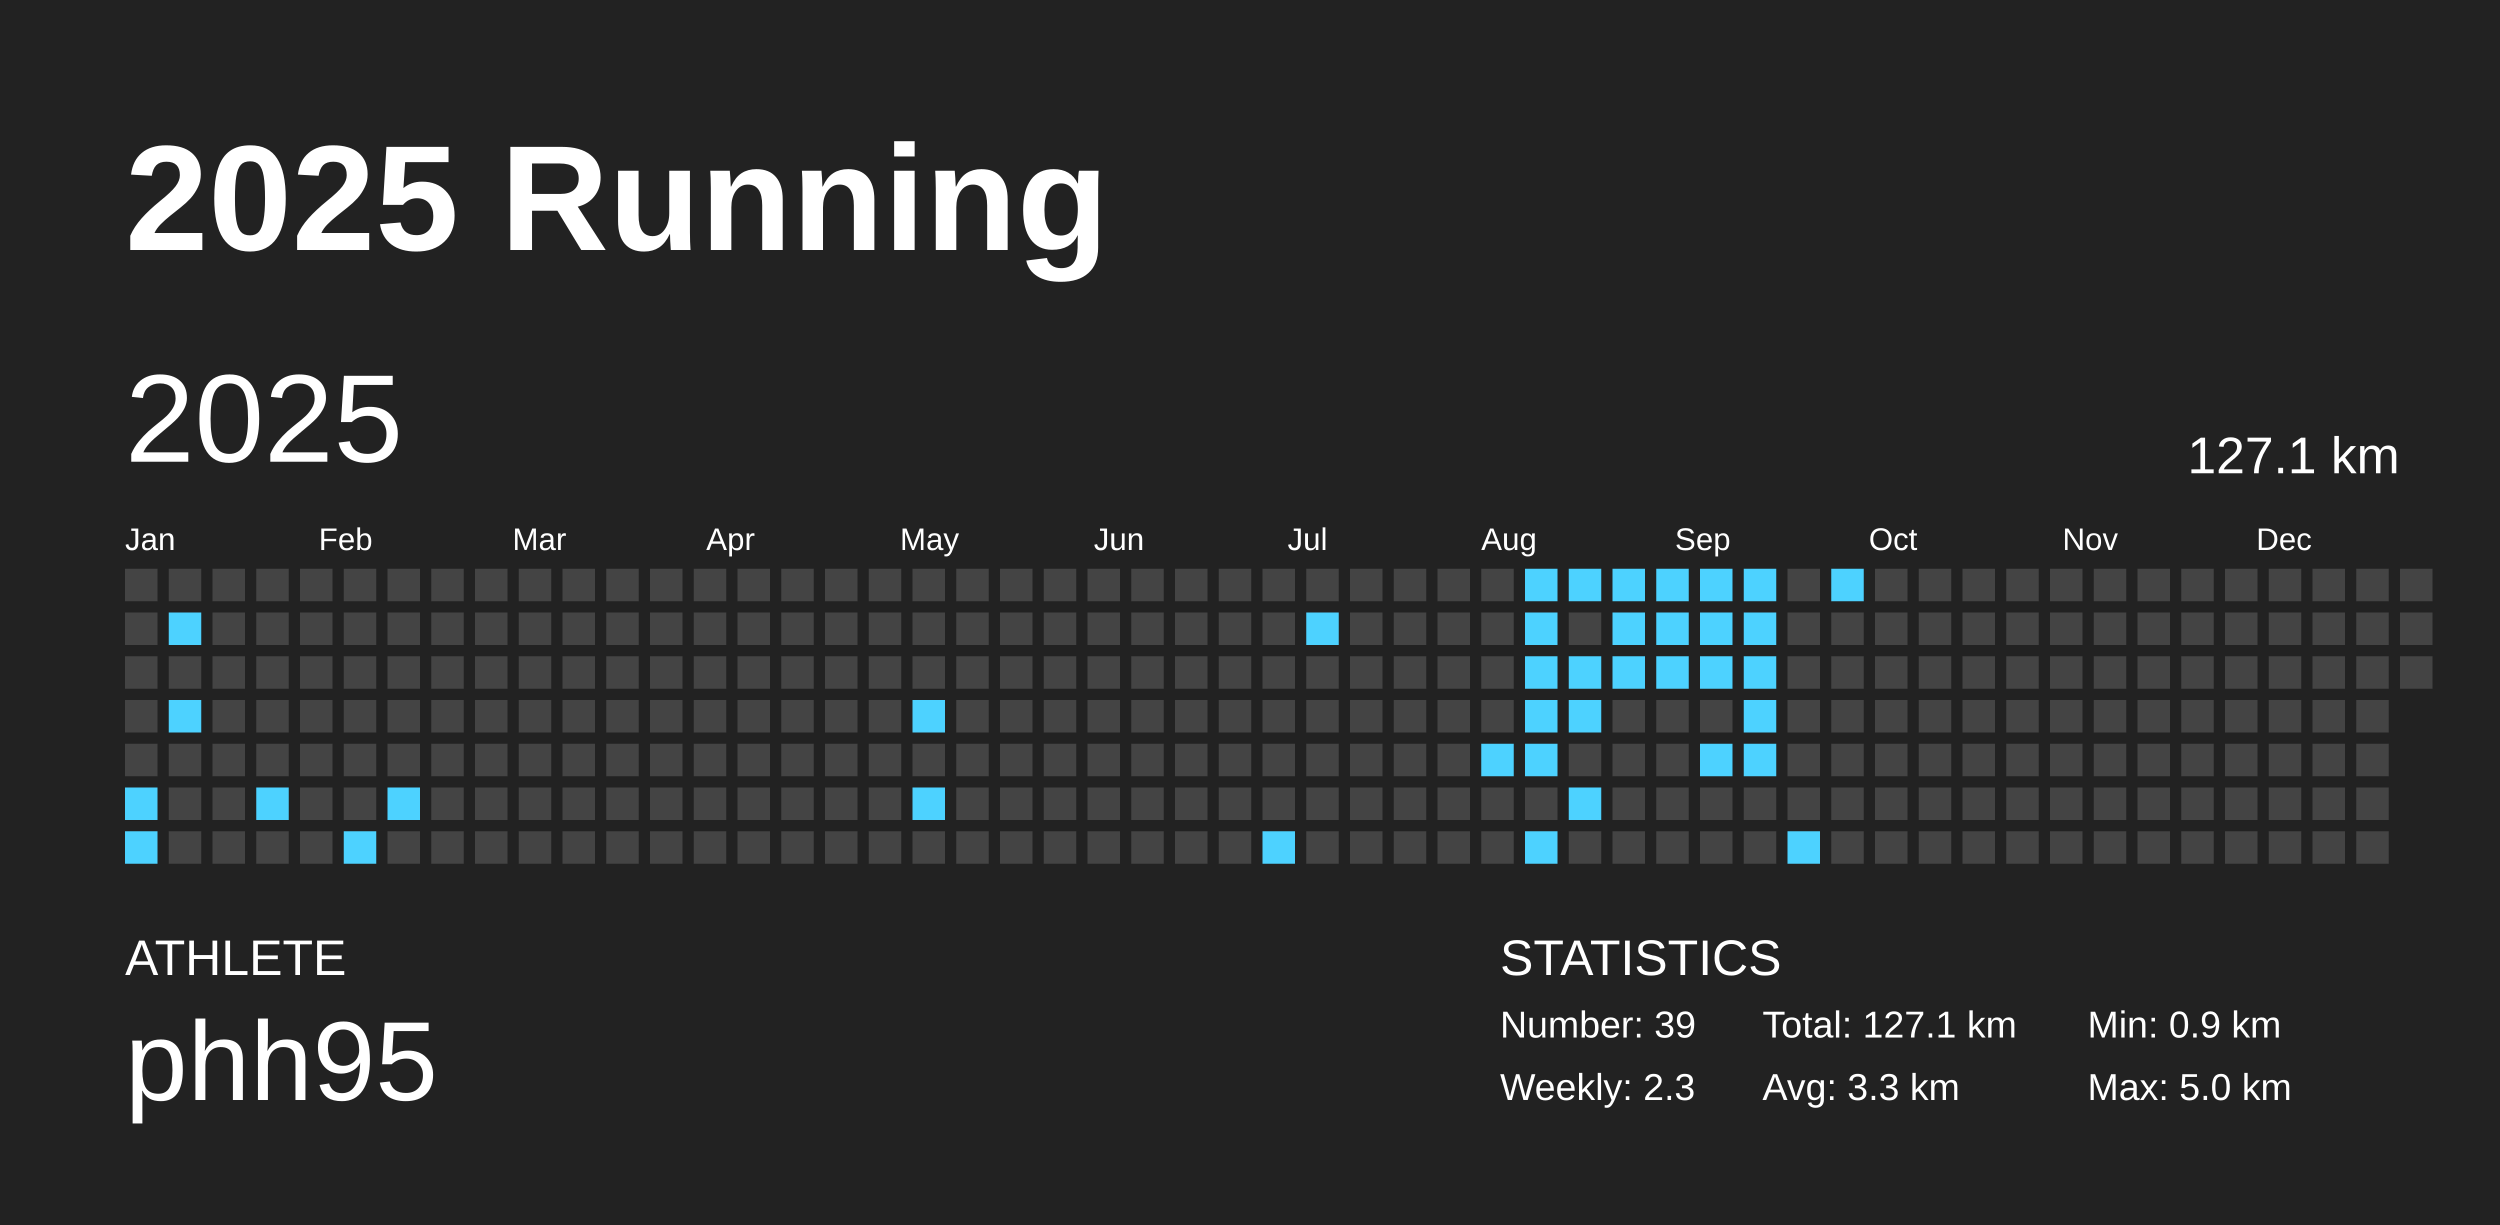
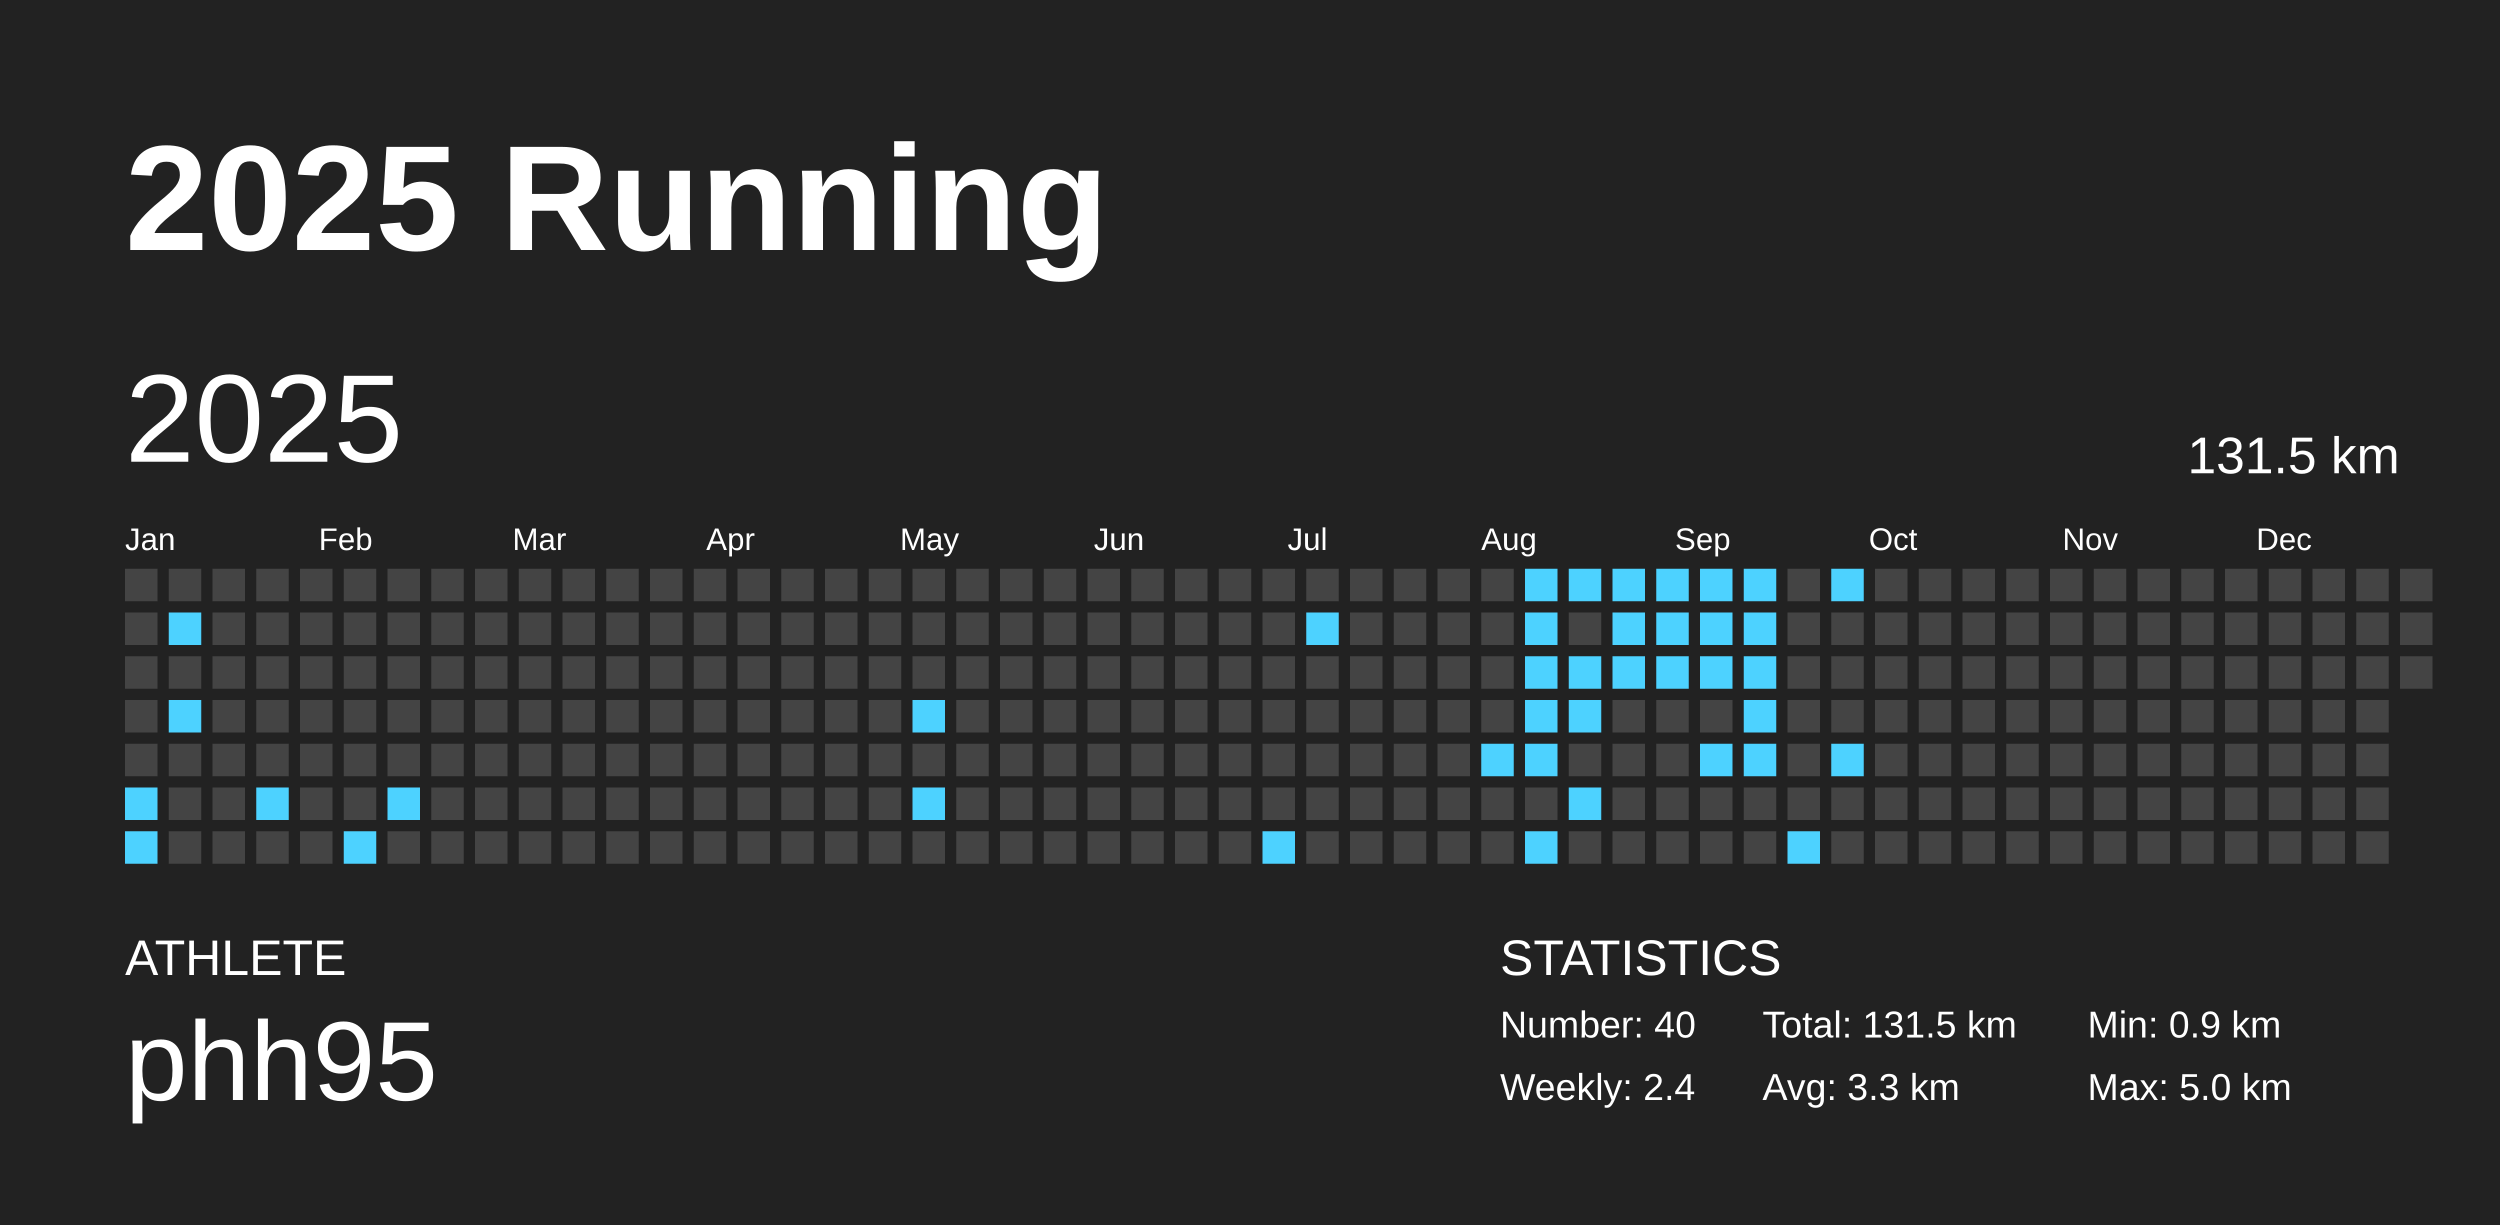
<svg xmlns="http://www.w3.org/2000/svg" baseProfile="full" height="98mm" version="1.1" viewBox="0,0,200,98" width="200mm">
  <defs />
  <rect fill="#222222" height="98" width="200" x="0" y="0" />
  <text fill="#FFFFFF" style="font-size:12px; font-family:Arial; font-weight:bold;" x="10" y="20">2025 Running</text>
  <text fill="#FFFFFF" style="font-size:4px; font-family:Arial" x="10" y="78">ATHLETE</text>
  <text fill="#FFFFFF" style="font-size:9px; font-family:Arial" x="10" y="88">phh95</text>
  <text fill="#FFFFFF" style="font-size:4px; font-family:Arial" x="120" y="78">STATISTICS</text>
-   <text fill="#FFFFFF" style="font-size:3px; font-family:Arial" x="120" y="83">Number: 39</text>
-   <text fill="#FFFFFF" style="font-size:3px; font-family:Arial" x="120" y="88">Weekly: 2.3</text>
-   <text fill="#FFFFFF" style="font-size:3px; font-family:Arial" x="141" y="83">Total: 127.1 km</text>
+   <text fill="#FFFFFF" style="font-size:3px; font-family:Arial" x="120" y="83">Number: 40</text>
+   <text fill="#FFFFFF" style="font-size:3px; font-family:Arial" x="120" y="88">Weekly: 2.4</text>
+   <text fill="#FFFFFF" style="font-size:3px; font-family:Arial" x="141" y="83">Total: 131.5 km</text>
  <text fill="#FFFFFF" style="font-size:3px; font-family:Arial" x="141" y="88">Avg: 3.3 km</text>
  <text fill="#FFFFFF" style="font-size:3px; font-family:Arial" x="167" y="83">Min: 0.9 km</text>
  <text fill="#FFFFFF" style="font-size:3px; font-family:Arial" x="167" y="88">Max: 5.0 km</text>
  <text dominant-baseline="hanging" fill="#FFFFFF" style="font-size:10.0px; font-family:Arial;" x="10" y="30">2025</text>
-   <text dominant-baseline="hanging" fill="#FFFFFF" style="font-size:4.125px; font-family:Arial;" x="175" y="35">127.1 km</text>
+   <text dominant-baseline="hanging" fill="#FFFFFF" style="font-size:4.125px; font-family:Arial;" x="175" y="35">131.5 km</text>
  <text fill="#FFFFFF" style="font-size:2.5px; font-family:Arial" x="10.0" y="44">Jan</text>
  <text fill="#FFFFFF" style="font-size:2.5px; font-family:Arial" x="25.5" y="44">Feb</text>
  <text fill="#FFFFFF" style="font-size:2.5px; font-family:Arial" x="41.0" y="44">Mar</text>
  <text fill="#FFFFFF" style="font-size:2.5px; font-family:Arial" x="56.5" y="44">Apr</text>
  <text fill="#FFFFFF" style="font-size:2.5px; font-family:Arial" x="72.0" y="44">May</text>
  <text fill="#FFFFFF" style="font-size:2.5px; font-family:Arial" x="87.5" y="44">Jun</text>
  <text fill="#FFFFFF" style="font-size:2.5px; font-family:Arial" x="103.0" y="44">Jul</text>
  <text fill="#FFFFFF" style="font-size:2.5px; font-family:Arial" x="118.5" y="44">Aug</text>
  <text fill="#FFFFFF" style="font-size:2.5px; font-family:Arial" x="134.0" y="44">Sep</text>
  <text fill="#FFFFFF" style="font-size:2.5px; font-family:Arial" x="149.5" y="44">Oct</text>
  <text fill="#FFFFFF" style="font-size:2.5px; font-family:Arial" x="165.0" y="44">Nov</text>
  <text fill="#FFFFFF" style="font-size:2.5px; font-family:Arial" x="180.5" y="44">Dec</text>
  <rect fill="#444444" height="2.6" width="2.6" x="10.0" y="45.5" />
  <rect fill="#444444" height="2.6" width="2.6" x="10.0" y="49.0" />
  <rect fill="#444444" height="2.6" width="2.6" x="10.0" y="52.5" />
  <rect fill="#444444" height="2.6" width="2.6" x="10.0" y="56.0" />
  <rect fill="#444444" height="2.6" width="2.6" x="10.0" y="59.5" />
  <rect fill="#4dd2ff" height="2.6" width="2.6" x="10.0" y="63.0" />
  <rect fill="#4dd2ff" height="2.6" width="2.6" x="10.0" y="66.5" />
  <rect fill="#444444" height="2.6" width="2.6" x="13.5" y="45.5" />
  <rect fill="#4dd2ff" height="2.6" width="2.6" x="13.5" y="49.0" />
  <rect fill="#444444" height="2.6" width="2.6" x="13.5" y="52.5" />
  <rect fill="#4dd2ff" height="2.6" width="2.6" x="13.5" y="56.0" />
  <rect fill="#444444" height="2.6" width="2.6" x="13.5" y="59.5" />
  <rect fill="#444444" height="2.6" width="2.6" x="13.5" y="63.0" />
  <rect fill="#444444" height="2.6" width="2.6" x="13.5" y="66.5" />
  <rect fill="#444444" height="2.6" width="2.6" x="17.0" y="45.5" />
  <rect fill="#444444" height="2.6" width="2.6" x="17.0" y="49.0" />
  <rect fill="#444444" height="2.6" width="2.6" x="17.0" y="52.5" />
  <rect fill="#444444" height="2.6" width="2.6" x="17.0" y="56.0" />
  <rect fill="#444444" height="2.6" width="2.6" x="17.0" y="59.5" />
  <rect fill="#444444" height="2.6" width="2.6" x="17.0" y="63.0" />
  <rect fill="#444444" height="2.6" width="2.6" x="17.0" y="66.5" />
  <rect fill="#444444" height="2.6" width="2.6" x="20.5" y="45.5" />
  <rect fill="#444444" height="2.6" width="2.6" x="20.5" y="49.0" />
  <rect fill="#444444" height="2.6" width="2.6" x="20.5" y="52.5" />
  <rect fill="#444444" height="2.6" width="2.6" x="20.5" y="56.0" />
  <rect fill="#444444" height="2.6" width="2.6" x="20.5" y="59.5" />
  <rect fill="#4dd2ff" height="2.6" width="2.6" x="20.5" y="63.0" />
  <rect fill="#444444" height="2.6" width="2.6" x="20.5" y="66.5" />
  <rect fill="#444444" height="2.6" width="2.6" x="24.0" y="45.5" />
  <rect fill="#444444" height="2.6" width="2.6" x="24.0" y="49.0" />
  <rect fill="#444444" height="2.6" width="2.6" x="24.0" y="52.5" />
  <rect fill="#444444" height="2.6" width="2.6" x="24.0" y="56.0" />
  <rect fill="#444444" height="2.6" width="2.6" x="24.0" y="59.5" />
  <rect fill="#444444" height="2.6" width="2.6" x="24.0" y="63.0" />
  <rect fill="#444444" height="2.6" width="2.6" x="24.0" y="66.5" />
  <rect fill="#444444" height="2.6" width="2.6" x="27.5" y="45.5" />
  <rect fill="#444444" height="2.6" width="2.6" x="27.5" y="49.0" />
  <rect fill="#444444" height="2.6" width="2.6" x="27.5" y="52.5" />
  <rect fill="#444444" height="2.6" width="2.6" x="27.5" y="56.0" />
  <rect fill="#444444" height="2.6" width="2.6" x="27.5" y="59.5" />
  <rect fill="#444444" height="2.6" width="2.6" x="27.5" y="63.0" />
  <rect fill="#4dd2ff" height="2.6" width="2.6" x="27.5" y="66.5" />
  <rect fill="#444444" height="2.6" width="2.6" x="31.0" y="45.5" />
  <rect fill="#444444" height="2.6" width="2.6" x="31.0" y="49.0" />
  <rect fill="#444444" height="2.6" width="2.6" x="31.0" y="52.5" />
  <rect fill="#444444" height="2.6" width="2.6" x="31.0" y="56.0" />
  <rect fill="#444444" height="2.6" width="2.6" x="31.0" y="59.5" />
  <rect fill="#4dd2ff" height="2.6" width="2.6" x="31.0" y="63.0" />
  <rect fill="#444444" height="2.6" width="2.6" x="31.0" y="66.5" />
  <rect fill="#444444" height="2.6" width="2.6" x="34.5" y="45.5" />
  <rect fill="#444444" height="2.6" width="2.6" x="34.5" y="49.0" />
  <rect fill="#444444" height="2.6" width="2.6" x="34.5" y="52.5" />
  <rect fill="#444444" height="2.6" width="2.6" x="34.5" y="56.0" />
  <rect fill="#444444" height="2.6" width="2.6" x="34.5" y="59.5" />
  <rect fill="#444444" height="2.6" width="2.6" x="34.5" y="63.0" />
  <rect fill="#444444" height="2.6" width="2.6" x="34.5" y="66.5" />
  <rect fill="#444444" height="2.6" width="2.6" x="38.0" y="45.5" />
  <rect fill="#444444" height="2.6" width="2.6" x="38.0" y="49.0" />
  <rect fill="#444444" height="2.6" width="2.6" x="38.0" y="52.5" />
  <rect fill="#444444" height="2.6" width="2.6" x="38.0" y="56.0" />
  <rect fill="#444444" height="2.6" width="2.6" x="38.0" y="59.5" />
  <rect fill="#444444" height="2.6" width="2.6" x="38.0" y="63.0" />
  <rect fill="#444444" height="2.6" width="2.6" x="38.0" y="66.5" />
  <rect fill="#444444" height="2.6" width="2.6" x="41.5" y="45.5" />
  <rect fill="#444444" height="2.6" width="2.6" x="41.5" y="49.0" />
  <rect fill="#444444" height="2.6" width="2.6" x="41.5" y="52.5" />
  <rect fill="#444444" height="2.6" width="2.6" x="41.5" y="56.0" />
  <rect fill="#444444" height="2.6" width="2.6" x="41.5" y="59.5" />
  <rect fill="#444444" height="2.6" width="2.6" x="41.5" y="63.0" />
  <rect fill="#444444" height="2.6" width="2.6" x="41.5" y="66.5" />
  <rect fill="#444444" height="2.6" width="2.6" x="45.0" y="45.5" />
  <rect fill="#444444" height="2.6" width="2.6" x="45.0" y="49.0" />
  <rect fill="#444444" height="2.6" width="2.6" x="45.0" y="52.5" />
  <rect fill="#444444" height="2.6" width="2.6" x="45.0" y="56.0" />
  <rect fill="#444444" height="2.6" width="2.6" x="45.0" y="59.5" />
  <rect fill="#444444" height="2.6" width="2.6" x="45.0" y="63.0" />
  <rect fill="#444444" height="2.6" width="2.6" x="45.0" y="66.5" />
  <rect fill="#444444" height="2.6" width="2.6" x="48.5" y="45.5" />
  <rect fill="#444444" height="2.6" width="2.6" x="48.5" y="49.0" />
  <rect fill="#444444" height="2.6" width="2.6" x="48.5" y="52.5" />
  <rect fill="#444444" height="2.6" width="2.6" x="48.5" y="56.0" />
  <rect fill="#444444" height="2.6" width="2.6" x="48.5" y="59.5" />
  <rect fill="#444444" height="2.6" width="2.6" x="48.5" y="63.0" />
  <rect fill="#444444" height="2.6" width="2.6" x="48.5" y="66.5" />
  <rect fill="#444444" height="2.6" width="2.6" x="52.0" y="45.5" />
  <rect fill="#444444" height="2.6" width="2.6" x="52.0" y="49.0" />
  <rect fill="#444444" height="2.6" width="2.6" x="52.0" y="52.5" />
  <rect fill="#444444" height="2.6" width="2.6" x="52.0" y="56.0" />
  <rect fill="#444444" height="2.6" width="2.6" x="52.0" y="59.5" />
  <rect fill="#444444" height="2.6" width="2.6" x="52.0" y="63.0" />
  <rect fill="#444444" height="2.6" width="2.6" x="52.0" y="66.5" />
  <rect fill="#444444" height="2.6" width="2.6" x="55.5" y="45.5" />
  <rect fill="#444444" height="2.6" width="2.6" x="55.5" y="49.0" />
  <rect fill="#444444" height="2.6" width="2.6" x="55.5" y="52.5" />
  <rect fill="#444444" height="2.6" width="2.6" x="55.5" y="56.0" />
  <rect fill="#444444" height="2.6" width="2.6" x="55.5" y="59.5" />
  <rect fill="#444444" height="2.6" width="2.6" x="55.5" y="63.0" />
  <rect fill="#444444" height="2.6" width="2.6" x="55.5" y="66.5" />
  <rect fill="#444444" height="2.6" width="2.6" x="59.0" y="45.5" />
  <rect fill="#444444" height="2.6" width="2.6" x="59.0" y="49.0" />
  <rect fill="#444444" height="2.6" width="2.6" x="59.0" y="52.5" />
  <rect fill="#444444" height="2.6" width="2.6" x="59.0" y="56.0" />
  <rect fill="#444444" height="2.6" width="2.6" x="59.0" y="59.5" />
  <rect fill="#444444" height="2.6" width="2.6" x="59.0" y="63.0" />
  <rect fill="#444444" height="2.6" width="2.6" x="59.0" y="66.5" />
  <rect fill="#444444" height="2.6" width="2.6" x="62.5" y="45.5" />
  <rect fill="#444444" height="2.6" width="2.6" x="62.5" y="49.0" />
  <rect fill="#444444" height="2.6" width="2.6" x="62.5" y="52.5" />
  <rect fill="#444444" height="2.6" width="2.6" x="62.5" y="56.0" />
  <rect fill="#444444" height="2.6" width="2.6" x="62.5" y="59.5" />
  <rect fill="#444444" height="2.6" width="2.6" x="62.5" y="63.0" />
  <rect fill="#444444" height="2.6" width="2.6" x="62.5" y="66.5" />
  <rect fill="#444444" height="2.6" width="2.6" x="66.0" y="45.5" />
  <rect fill="#444444" height="2.6" width="2.6" x="66.0" y="49.0" />
  <rect fill="#444444" height="2.6" width="2.6" x="66.0" y="52.5" />
  <rect fill="#444444" height="2.6" width="2.6" x="66.0" y="56.0" />
  <rect fill="#444444" height="2.6" width="2.6" x="66.0" y="59.5" />
  <rect fill="#444444" height="2.6" width="2.6" x="66.0" y="63.0" />
  <rect fill="#444444" height="2.6" width="2.6" x="66.0" y="66.5" />
  <rect fill="#444444" height="2.6" width="2.6" x="69.5" y="45.5" />
  <rect fill="#444444" height="2.6" width="2.6" x="69.5" y="49.0" />
  <rect fill="#444444" height="2.6" width="2.6" x="69.5" y="52.5" />
  <rect fill="#444444" height="2.6" width="2.6" x="69.5" y="56.0" />
  <rect fill="#444444" height="2.6" width="2.6" x="69.5" y="59.5" />
  <rect fill="#444444" height="2.6" width="2.6" x="69.5" y="63.0" />
  <rect fill="#444444" height="2.6" width="2.6" x="69.5" y="66.5" />
  <rect fill="#444444" height="2.6" width="2.6" x="73.0" y="45.5" />
  <rect fill="#444444" height="2.6" width="2.6" x="73.0" y="49.0" />
  <rect fill="#444444" height="2.6" width="2.6" x="73.0" y="52.5" />
  <rect fill="#4dd2ff" height="2.6" width="2.6" x="73.0" y="56.0" />
  <rect fill="#444444" height="2.6" width="2.6" x="73.0" y="59.5" />
  <rect fill="#4dd2ff" height="2.6" width="2.6" x="73.0" y="63.0" />
  <rect fill="#444444" height="2.6" width="2.6" x="73.0" y="66.5" />
  <rect fill="#444444" height="2.6" width="2.6" x="76.5" y="45.5" />
  <rect fill="#444444" height="2.6" width="2.6" x="76.5" y="49.0" />
  <rect fill="#444444" height="2.6" width="2.6" x="76.5" y="52.5" />
  <rect fill="#444444" height="2.6" width="2.6" x="76.5" y="56.0" />
  <rect fill="#444444" height="2.6" width="2.6" x="76.5" y="59.5" />
  <rect fill="#444444" height="2.6" width="2.6" x="76.5" y="63.0" />
  <rect fill="#444444" height="2.6" width="2.6" x="76.5" y="66.5" />
  <rect fill="#444444" height="2.6" width="2.6" x="80.0" y="45.5" />
  <rect fill="#444444" height="2.6" width="2.6" x="80.0" y="49.0" />
  <rect fill="#444444" height="2.6" width="2.6" x="80.0" y="52.5" />
  <rect fill="#444444" height="2.6" width="2.6" x="80.0" y="56.0" />
  <rect fill="#444444" height="2.6" width="2.6" x="80.0" y="59.5" />
  <rect fill="#444444" height="2.6" width="2.6" x="80.0" y="63.0" />
  <rect fill="#444444" height="2.6" width="2.6" x="80.0" y="66.5" />
  <rect fill="#444444" height="2.6" width="2.6" x="83.5" y="45.5" />
  <rect fill="#444444" height="2.6" width="2.6" x="83.5" y="49.0" />
  <rect fill="#444444" height="2.6" width="2.6" x="83.5" y="52.5" />
  <rect fill="#444444" height="2.6" width="2.6" x="83.5" y="56.0" />
  <rect fill="#444444" height="2.6" width="2.6" x="83.5" y="59.5" />
  <rect fill="#444444" height="2.6" width="2.6" x="83.5" y="63.0" />
  <rect fill="#444444" height="2.6" width="2.6" x="83.5" y="66.5" />
  <rect fill="#444444" height="2.6" width="2.6" x="87.0" y="45.5" />
  <rect fill="#444444" height="2.6" width="2.6" x="87.0" y="49.0" />
  <rect fill="#444444" height="2.6" width="2.6" x="87.0" y="52.5" />
  <rect fill="#444444" height="2.6" width="2.6" x="87.0" y="56.0" />
  <rect fill="#444444" height="2.6" width="2.6" x="87.0" y="59.5" />
  <rect fill="#444444" height="2.6" width="2.6" x="87.0" y="63.0" />
  <rect fill="#444444" height="2.6" width="2.6" x="87.0" y="66.5" />
  <rect fill="#444444" height="2.6" width="2.6" x="90.5" y="45.5" />
  <rect fill="#444444" height="2.6" width="2.6" x="90.5" y="49.0" />
  <rect fill="#444444" height="2.6" width="2.6" x="90.5" y="52.5" />
  <rect fill="#444444" height="2.6" width="2.6" x="90.5" y="56.0" />
  <rect fill="#444444" height="2.6" width="2.6" x="90.5" y="59.5" />
  <rect fill="#444444" height="2.6" width="2.6" x="90.5" y="63.0" />
  <rect fill="#444444" height="2.6" width="2.6" x="90.5" y="66.5" />
  <rect fill="#444444" height="2.6" width="2.6" x="94.0" y="45.5" />
  <rect fill="#444444" height="2.6" width="2.6" x="94.0" y="49.0" />
  <rect fill="#444444" height="2.6" width="2.6" x="94.0" y="52.5" />
  <rect fill="#444444" height="2.6" width="2.6" x="94.0" y="56.0" />
  <rect fill="#444444" height="2.6" width="2.6" x="94.0" y="59.5" />
  <rect fill="#444444" height="2.6" width="2.6" x="94.0" y="63.0" />
  <rect fill="#444444" height="2.6" width="2.6" x="94.0" y="66.5" />
  <rect fill="#444444" height="2.6" width="2.6" x="97.5" y="45.5" />
  <rect fill="#444444" height="2.6" width="2.6" x="97.5" y="49.0" />
  <rect fill="#444444" height="2.6" width="2.6" x="97.5" y="52.5" />
  <rect fill="#444444" height="2.6" width="2.6" x="97.5" y="56.0" />
  <rect fill="#444444" height="2.6" width="2.6" x="97.5" y="59.5" />
  <rect fill="#444444" height="2.6" width="2.6" x="97.5" y="63.0" />
  <rect fill="#444444" height="2.6" width="2.6" x="97.5" y="66.5" />
  <rect fill="#444444" height="2.6" width="2.6" x="101.0" y="45.5" />
  <rect fill="#444444" height="2.6" width="2.6" x="101.0" y="49.0" />
  <rect fill="#444444" height="2.6" width="2.6" x="101.0" y="52.5" />
  <rect fill="#444444" height="2.6" width="2.6" x="101.0" y="56.0" />
  <rect fill="#444444" height="2.6" width="2.6" x="101.0" y="59.5" />
  <rect fill="#444444" height="2.6" width="2.6" x="101.0" y="63.0" />
  <rect fill="#4dd2ff" height="2.6" width="2.6" x="101.0" y="66.5" />
  <rect fill="#444444" height="2.6" width="2.6" x="104.5" y="45.5" />
  <rect fill="#4dd2ff" height="2.6" width="2.6" x="104.5" y="49.0" />
  <rect fill="#444444" height="2.6" width="2.6" x="104.5" y="52.5" />
  <rect fill="#444444" height="2.6" width="2.6" x="104.5" y="56.0" />
  <rect fill="#444444" height="2.6" width="2.6" x="104.5" y="59.5" />
  <rect fill="#444444" height="2.6" width="2.6" x="104.5" y="63.0" />
  <rect fill="#444444" height="2.6" width="2.6" x="104.5" y="66.5" />
  <rect fill="#444444" height="2.6" width="2.6" x="108.0" y="45.5" />
  <rect fill="#444444" height="2.6" width="2.6" x="108.0" y="49.0" />
  <rect fill="#444444" height="2.6" width="2.6" x="108.0" y="52.5" />
  <rect fill="#444444" height="2.6" width="2.6" x="108.0" y="56.0" />
  <rect fill="#444444" height="2.6" width="2.6" x="108.0" y="59.5" />
  <rect fill="#444444" height="2.6" width="2.6" x="108.0" y="63.0" />
  <rect fill="#444444" height="2.6" width="2.6" x="108.0" y="66.5" />
  <rect fill="#444444" height="2.6" width="2.6" x="111.5" y="45.5" />
  <rect fill="#444444" height="2.6" width="2.6" x="111.5" y="49.0" />
  <rect fill="#444444" height="2.6" width="2.6" x="111.5" y="52.5" />
  <rect fill="#444444" height="2.6" width="2.6" x="111.5" y="56.0" />
  <rect fill="#444444" height="2.6" width="2.6" x="111.5" y="59.5" />
  <rect fill="#444444" height="2.6" width="2.6" x="111.5" y="63.0" />
  <rect fill="#444444" height="2.6" width="2.6" x="111.5" y="66.5" />
  <rect fill="#444444" height="2.6" width="2.6" x="115.0" y="45.5" />
  <rect fill="#444444" height="2.6" width="2.6" x="115.0" y="49.0" />
  <rect fill="#444444" height="2.6" width="2.6" x="115.0" y="52.5" />
  <rect fill="#444444" height="2.6" width="2.6" x="115.0" y="56.0" />
  <rect fill="#444444" height="2.6" width="2.6" x="115.0" y="59.5" />
  <rect fill="#444444" height="2.6" width="2.6" x="115.0" y="63.0" />
  <rect fill="#444444" height="2.6" width="2.6" x="115.0" y="66.5" />
  <rect fill="#444444" height="2.6" width="2.6" x="118.5" y="45.5" />
  <rect fill="#444444" height="2.6" width="2.6" x="118.5" y="49.0" />
  <rect fill="#444444" height="2.6" width="2.6" x="118.5" y="52.5" />
  <rect fill="#444444" height="2.6" width="2.6" x="118.5" y="56.0" />
  <rect fill="#4dd2ff" height="2.6" width="2.6" x="118.5" y="59.5" />
  <rect fill="#444444" height="2.6" width="2.6" x="118.5" y="63.0" />
  <rect fill="#444444" height="2.6" width="2.6" x="118.5" y="66.5" />
  <rect fill="#4dd2ff" height="2.6" width="2.6" x="122.0" y="45.5" />
  <rect fill="#4dd2ff" height="2.6" width="2.6" x="122.0" y="49.0" />
  <rect fill="#4dd2ff" height="2.6" width="2.6" x="122.0" y="52.5" />
  <rect fill="#4dd2ff" height="2.6" width="2.6" x="122.0" y="56.0" />
  <rect fill="#4dd2ff" height="2.6" width="2.6" x="122.0" y="59.5" />
  <rect fill="#444444" height="2.6" width="2.6" x="122.0" y="63.0" />
  <rect fill="#4dd2ff" height="2.6" width="2.6" x="122.0" y="66.5" />
  <rect fill="#4dd2ff" height="2.6" width="2.6" x="125.5" y="45.5" />
  <rect fill="#444444" height="2.6" width="2.6" x="125.5" y="49.0" />
  <rect fill="#4dd2ff" height="2.6" width="2.6" x="125.5" y="52.5" />
  <rect fill="#4dd2ff" height="2.6" width="2.6" x="125.5" y="56.0" />
  <rect fill="#444444" height="2.6" width="2.6" x="125.5" y="59.5" />
  <rect fill="#4dd2ff" height="2.6" width="2.6" x="125.5" y="63.0" />
  <rect fill="#444444" height="2.6" width="2.6" x="125.5" y="66.5" />
  <rect fill="#4dd2ff" height="2.6" width="2.6" x="129.0" y="45.5" />
  <rect fill="#4dd2ff" height="2.6" width="2.6" x="129.0" y="49.0" />
  <rect fill="#4dd2ff" height="2.6" width="2.6" x="129.0" y="52.5" />
  <rect fill="#444444" height="2.6" width="2.6" x="129.0" y="56.0" />
  <rect fill="#444444" height="2.6" width="2.6" x="129.0" y="59.5" />
  <rect fill="#444444" height="2.6" width="2.6" x="129.0" y="63.0" />
  <rect fill="#444444" height="2.6" width="2.6" x="129.0" y="66.5" />
  <rect fill="#4dd2ff" height="2.6" width="2.6" x="132.5" y="45.5" />
  <rect fill="#4dd2ff" height="2.6" width="2.6" x="132.5" y="49.0" />
  <rect fill="#4dd2ff" height="2.6" width="2.6" x="132.5" y="52.5" />
  <rect fill="#444444" height="2.6" width="2.6" x="132.5" y="56.0" />
  <rect fill="#444444" height="2.6" width="2.6" x="132.5" y="59.5" />
  <rect fill="#444444" height="2.6" width="2.6" x="132.5" y="63.0" />
  <rect fill="#444444" height="2.6" width="2.6" x="132.5" y="66.5" />
  <rect fill="#4dd2ff" height="2.6" width="2.6" x="136.0" y="45.5" />
  <rect fill="#4dd2ff" height="2.6" width="2.6" x="136.0" y="49.0" />
  <rect fill="#4dd2ff" height="2.6" width="2.6" x="136.0" y="52.5" />
  <rect fill="#444444" height="2.6" width="2.6" x="136.0" y="56.0" />
  <rect fill="#4dd2ff" height="2.6" width="2.6" x="136.0" y="59.5" />
  <rect fill="#444444" height="2.6" width="2.6" x="136.0" y="63.0" />
  <rect fill="#444444" height="2.6" width="2.6" x="136.0" y="66.5" />
  <rect fill="#4dd2ff" height="2.6" width="2.6" x="139.5" y="45.5" />
  <rect fill="#4dd2ff" height="2.6" width="2.6" x="139.5" y="49.0" />
  <rect fill="#4dd2ff" height="2.6" width="2.6" x="139.5" y="52.5" />
  <rect fill="#4dd2ff" height="2.6" width="2.6" x="139.5" y="56.0" />
  <rect fill="#4dd2ff" height="2.6" width="2.6" x="139.5" y="59.5" />
  <rect fill="#444444" height="2.6" width="2.6" x="139.5" y="63.0" />
  <rect fill="#444444" height="2.6" width="2.6" x="139.5" y="66.5" />
  <rect fill="#444444" height="2.6" width="2.6" x="143.0" y="45.5" />
  <rect fill="#444444" height="2.6" width="2.6" x="143.0" y="49.0" />
  <rect fill="#444444" height="2.6" width="2.6" x="143.0" y="52.5" />
  <rect fill="#444444" height="2.6" width="2.6" x="143.0" y="56.0" />
  <rect fill="#444444" height="2.6" width="2.6" x="143.0" y="59.5" />
  <rect fill="#444444" height="2.6" width="2.6" x="143.0" y="63.0" />
  <rect fill="#4dd2ff" height="2.6" width="2.6" x="143.0" y="66.5" />
  <rect fill="#4dd2ff" height="2.6" width="2.6" x="146.5" y="45.5" />
  <rect fill="#444444" height="2.6" width="2.6" x="146.5" y="49.0" />
  <rect fill="#444444" height="2.6" width="2.6" x="146.5" y="52.5" />
  <rect fill="#444444" height="2.6" width="2.6" x="146.5" y="56.0" />
-   <rect fill="#444444" height="2.6" width="2.6" x="146.5" y="59.5" />
+   <rect fill="#4dd2ff" height="2.6" width="2.6" x="146.5" y="59.5" />
  <rect fill="#444444" height="2.6" width="2.6" x="146.5" y="63.0" />
  <rect fill="#444444" height="2.6" width="2.6" x="146.5" y="66.5" />
  <rect fill="#444444" height="2.6" width="2.6" x="150.0" y="45.5" />
  <rect fill="#444444" height="2.6" width="2.6" x="150.0" y="49.0" />
  <rect fill="#444444" height="2.6" width="2.6" x="150.0" y="52.5" />
  <rect fill="#444444" height="2.6" width="2.6" x="150.0" y="56.0" />
  <rect fill="#444444" height="2.6" width="2.6" x="150.0" y="59.5" />
  <rect fill="#444444" height="2.6" width="2.6" x="150.0" y="63.0" />
  <rect fill="#444444" height="2.6" width="2.6" x="150.0" y="66.5" />
  <rect fill="#444444" height="2.6" width="2.6" x="153.5" y="45.5" />
  <rect fill="#444444" height="2.6" width="2.6" x="153.5" y="49.0" />
  <rect fill="#444444" height="2.6" width="2.6" x="153.5" y="52.5" />
  <rect fill="#444444" height="2.6" width="2.6" x="153.5" y="56.0" />
  <rect fill="#444444" height="2.6" width="2.6" x="153.5" y="59.5" />
  <rect fill="#444444" height="2.6" width="2.6" x="153.5" y="63.0" />
  <rect fill="#444444" height="2.6" width="2.6" x="153.5" y="66.5" />
  <rect fill="#444444" height="2.6" width="2.6" x="157.0" y="45.5" />
  <rect fill="#444444" height="2.6" width="2.6" x="157.0" y="49.0" />
  <rect fill="#444444" height="2.6" width="2.6" x="157.0" y="52.5" />
  <rect fill="#444444" height="2.6" width="2.6" x="157.0" y="56.0" />
  <rect fill="#444444" height="2.6" width="2.6" x="157.0" y="59.5" />
  <rect fill="#444444" height="2.6" width="2.6" x="157.0" y="63.0" />
  <rect fill="#444444" height="2.6" width="2.6" x="157.0" y="66.5" />
  <rect fill="#444444" height="2.6" width="2.6" x="160.5" y="45.5" />
  <rect fill="#444444" height="2.6" width="2.6" x="160.5" y="49.0" />
  <rect fill="#444444" height="2.6" width="2.6" x="160.5" y="52.5" />
  <rect fill="#444444" height="2.6" width="2.6" x="160.5" y="56.0" />
  <rect fill="#444444" height="2.6" width="2.6" x="160.5" y="59.5" />
  <rect fill="#444444" height="2.6" width="2.6" x="160.5" y="63.0" />
  <rect fill="#444444" height="2.6" width="2.6" x="160.5" y="66.5" />
  <rect fill="#444444" height="2.6" width="2.6" x="164.0" y="45.5" />
  <rect fill="#444444" height="2.6" width="2.6" x="164.0" y="49.0" />
  <rect fill="#444444" height="2.6" width="2.6" x="164.0" y="52.5" />
  <rect fill="#444444" height="2.6" width="2.6" x="164.0" y="56.0" />
  <rect fill="#444444" height="2.6" width="2.6" x="164.0" y="59.5" />
  <rect fill="#444444" height="2.6" width="2.6" x="164.0" y="63.0" />
  <rect fill="#444444" height="2.6" width="2.6" x="164.0" y="66.5" />
  <rect fill="#444444" height="2.6" width="2.6" x="167.5" y="45.5" />
  <rect fill="#444444" height="2.6" width="2.6" x="167.5" y="49.0" />
  <rect fill="#444444" height="2.6" width="2.6" x="167.5" y="52.5" />
  <rect fill="#444444" height="2.6" width="2.6" x="167.5" y="56.0" />
  <rect fill="#444444" height="2.6" width="2.6" x="167.5" y="59.5" />
  <rect fill="#444444" height="2.6" width="2.6" x="167.5" y="63.0" />
  <rect fill="#444444" height="2.6" width="2.6" x="167.5" y="66.5" />
  <rect fill="#444444" height="2.6" width="2.6" x="171.0" y="45.5" />
  <rect fill="#444444" height="2.6" width="2.6" x="171.0" y="49.0" />
  <rect fill="#444444" height="2.6" width="2.6" x="171.0" y="52.5" />
  <rect fill="#444444" height="2.6" width="2.6" x="171.0" y="56.0" />
  <rect fill="#444444" height="2.6" width="2.6" x="171.0" y="59.5" />
  <rect fill="#444444" height="2.6" width="2.6" x="171.0" y="63.0" />
  <rect fill="#444444" height="2.6" width="2.6" x="171.0" y="66.5" />
  <rect fill="#444444" height="2.6" width="2.6" x="174.5" y="45.5" />
  <rect fill="#444444" height="2.6" width="2.6" x="174.5" y="49.0" />
  <rect fill="#444444" height="2.6" width="2.6" x="174.5" y="52.5" />
  <rect fill="#444444" height="2.6" width="2.6" x="174.5" y="56.0" />
  <rect fill="#444444" height="2.6" width="2.6" x="174.5" y="59.5" />
  <rect fill="#444444" height="2.6" width="2.6" x="174.5" y="63.0" />
  <rect fill="#444444" height="2.6" width="2.6" x="174.5" y="66.5" />
  <rect fill="#444444" height="2.6" width="2.6" x="178.0" y="45.5" />
  <rect fill="#444444" height="2.6" width="2.6" x="178.0" y="49.0" />
  <rect fill="#444444" height="2.6" width="2.6" x="178.0" y="52.5" />
  <rect fill="#444444" height="2.6" width="2.6" x="178.0" y="56.0" />
  <rect fill="#444444" height="2.6" width="2.6" x="178.0" y="59.5" />
  <rect fill="#444444" height="2.6" width="2.6" x="178.0" y="63.0" />
  <rect fill="#444444" height="2.6" width="2.6" x="178.0" y="66.5" />
  <rect fill="#444444" height="2.6" width="2.6" x="181.5" y="45.5" />
  <rect fill="#444444" height="2.6" width="2.6" x="181.5" y="49.0" />
  <rect fill="#444444" height="2.6" width="2.6" x="181.5" y="52.5" />
  <rect fill="#444444" height="2.6" width="2.6" x="181.5" y="56.0" />
  <rect fill="#444444" height="2.6" width="2.6" x="181.5" y="59.5" />
  <rect fill="#444444" height="2.6" width="2.6" x="181.5" y="63.0" />
  <rect fill="#444444" height="2.6" width="2.6" x="181.5" y="66.5" />
  <rect fill="#444444" height="2.6" width="2.6" x="185.0" y="45.5" />
  <rect fill="#444444" height="2.6" width="2.6" x="185.0" y="49.0" />
  <rect fill="#444444" height="2.6" width="2.6" x="185.0" y="52.5" />
  <rect fill="#444444" height="2.6" width="2.6" x="185.0" y="56.0" />
  <rect fill="#444444" height="2.6" width="2.6" x="185.0" y="59.5" />
  <rect fill="#444444" height="2.6" width="2.6" x="185.0" y="63.0" />
  <rect fill="#444444" height="2.6" width="2.6" x="185.0" y="66.5" />
  <rect fill="#444444" height="2.6" width="2.6" x="188.5" y="45.5" />
  <rect fill="#444444" height="2.6" width="2.6" x="188.5" y="49.0" />
  <rect fill="#444444" height="2.6" width="2.6" x="188.5" y="52.5" />
  <rect fill="#444444" height="2.6" width="2.6" x="188.5" y="56.0" />
  <rect fill="#444444" height="2.6" width="2.6" x="188.5" y="59.5" />
  <rect fill="#444444" height="2.6" width="2.6" x="188.5" y="63.0" />
  <rect fill="#444444" height="2.6" width="2.6" x="188.5" y="66.5" />
  <rect fill="#444444" height="2.6" width="2.6" x="192.0" y="45.5" />
  <rect fill="#444444" height="2.6" width="2.6" x="192.0" y="49.0" />
  <rect fill="#444444" height="2.6" width="2.6" x="192.0" y="52.5" />
</svg>
